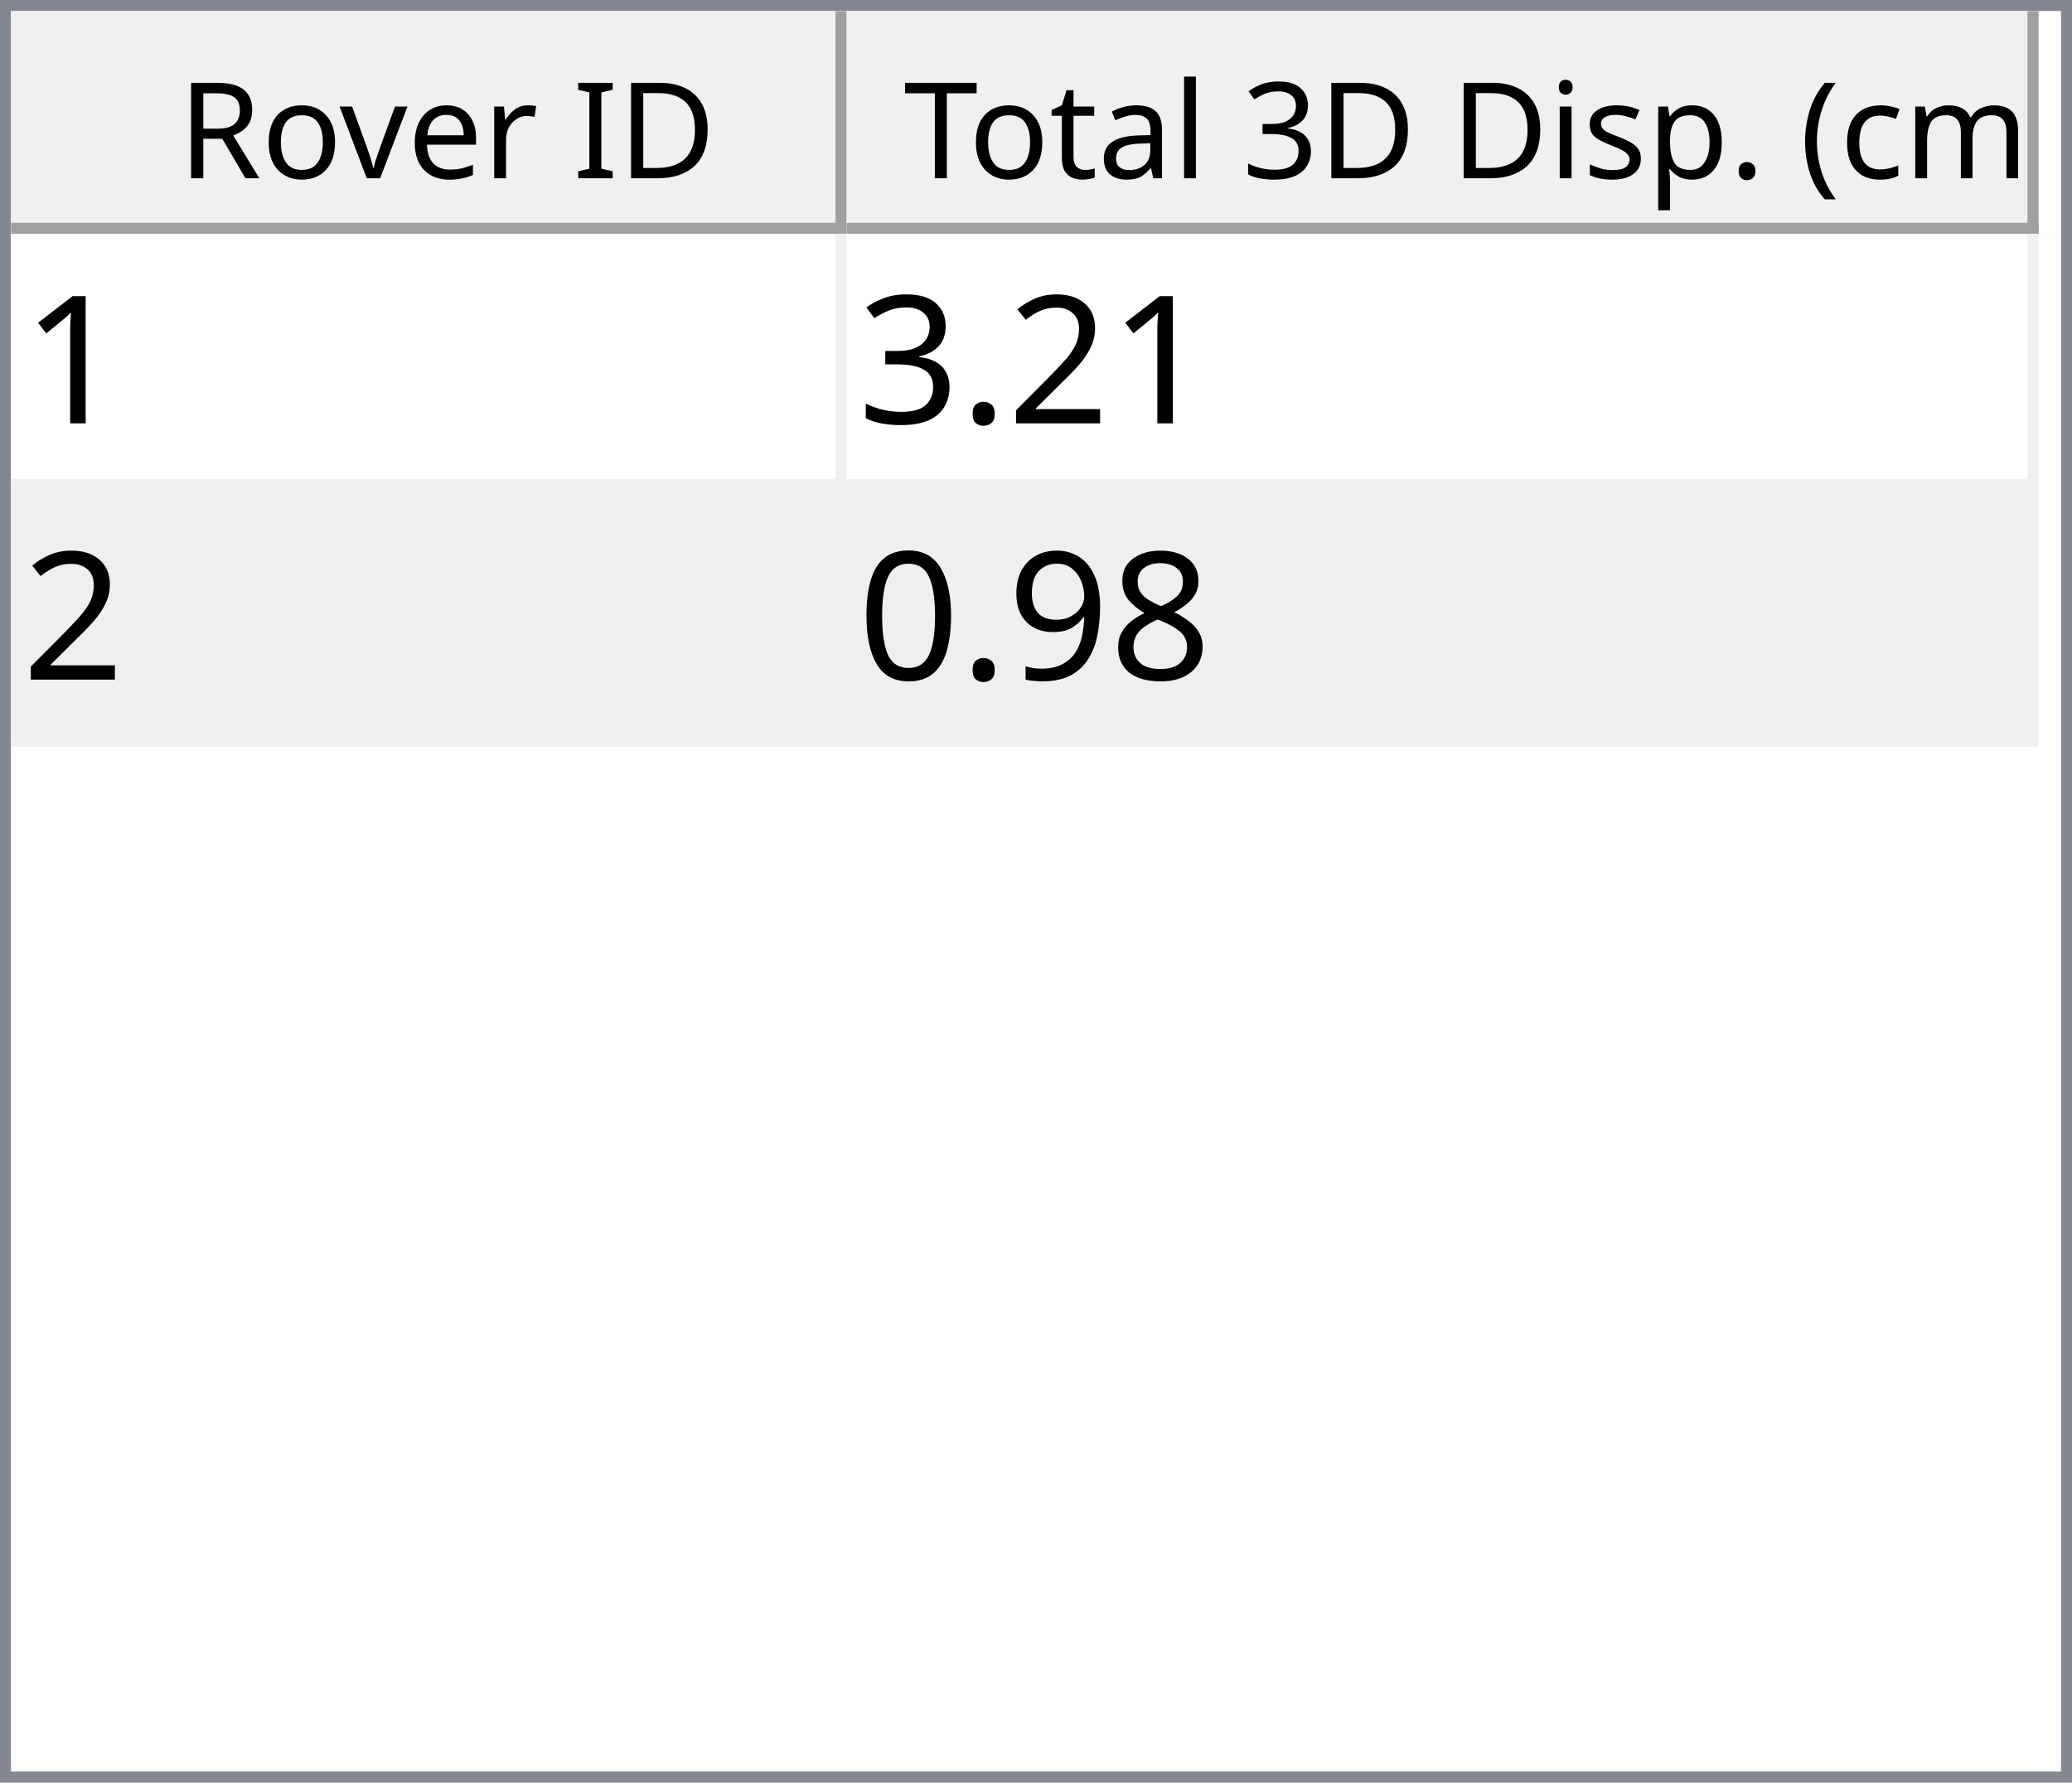
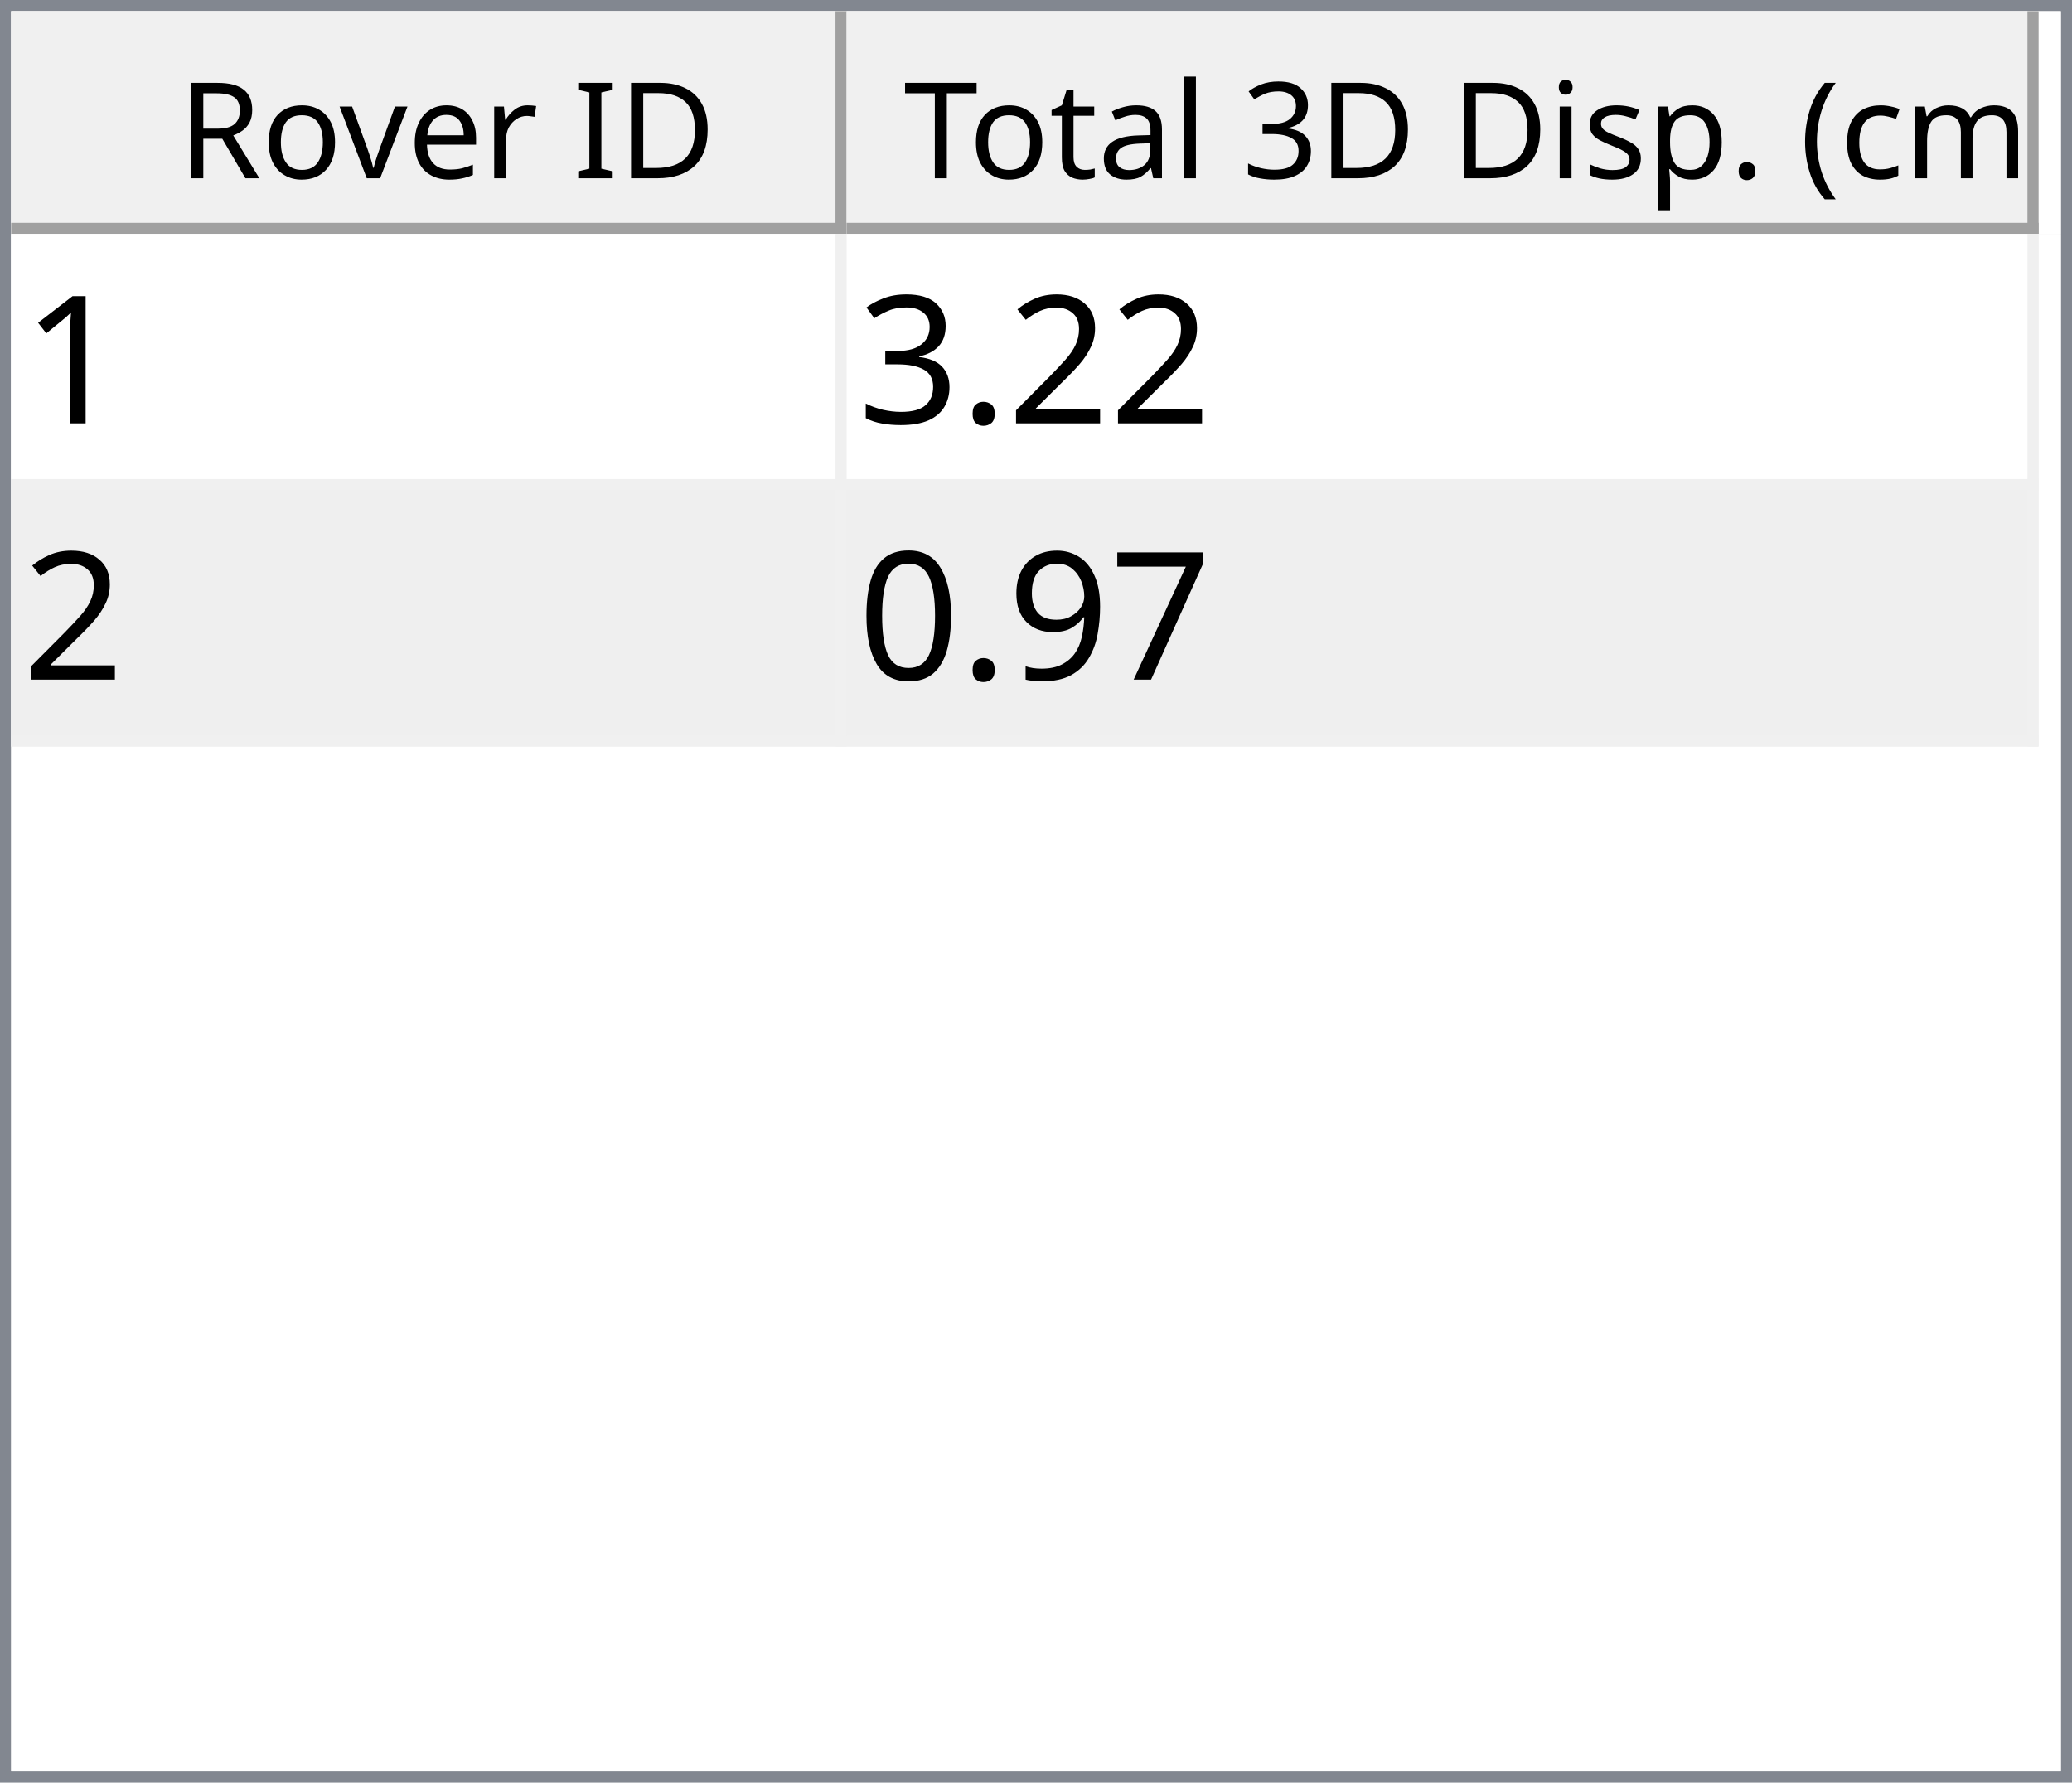
<svg xmlns="http://www.w3.org/2000/svg" style="fill-opacity:1; color-rendering:auto; color-interpolation:auto; text-rendering:auto; stroke:black; stroke-linecap:square; stroke-miterlimit:10; shape-rendering:auto; stroke-opacity:1; fill:black; stroke-dasharray:none; font-weight:normal; stroke-width:1; font-family:'Dialog'; font-style:normal; stroke-linejoin:miter; font-size:12px; stroke-dashoffset:0; image-rendering:auto;" width="186" height="160">
  <defs id="genericDefs" />
  <g>
    <defs id="defs1">
      <clipPath clipPathUnits="userSpaceOnUse" id="clipPath1">
        <path d="M0 0 L186 0 L186 160 L0 160 L0 0 Z" />
      </clipPath>
      <clipPath clipPathUnits="userSpaceOnUse" id="clipPath2">
        <path d="M0 0 L0 160 L186 160 L186 0 Z" />
      </clipPath>
      <clipPath clipPathUnits="userSpaceOnUse" id="clipPath3">
        <path d="M0 0 L0 20 L184 20 L184 0 Z" />
      </clipPath>
      <clipPath clipPathUnits="userSpaceOnUse" id="clipPath4">
        <path d="M0 0 L0 20 L75 20 L75 0 Z" />
      </clipPath>
      <clipPath clipPathUnits="userSpaceOnUse" id="clipPath5">
        <path d="M1 1 L1 19 L74 19 L74 1 Z" />
      </clipPath>
      <clipPath clipPathUnits="userSpaceOnUse" id="clipPath6">
        <path d="M0 0 L0 18 L73 18 L73 0 Z" />
      </clipPath>
      <clipPath clipPathUnits="userSpaceOnUse" id="clipPath7">
        <path d="M-0.5 -0.5 L-0.5 19.5 L74.5 19.5 L74.5 -0.5 Z" />
      </clipPath>
      <clipPath clipPathUnits="userSpaceOnUse" id="clipPath8">
        <path d="M0 0 L0 20 L107 20 L107 0 Z" />
      </clipPath>
      <clipPath clipPathUnits="userSpaceOnUse" id="clipPath9">
        <path d="M1 1 L1 19 L106 19 L106 1 Z" />
      </clipPath>
      <clipPath clipPathUnits="userSpaceOnUse" id="clipPath10">
        <path d="M0 0 L0 18 L105 18 L105 0 Z" />
      </clipPath>
      <clipPath clipPathUnits="userSpaceOnUse" id="clipPath11">
        <path d="M-0.5 -0.5 L-0.5 19.5 L106.5 19.5 L106.5 -0.5 Z" />
      </clipPath>
      <clipPath clipPathUnits="userSpaceOnUse" id="clipPath12">
        <path d="M0 0 L0 138 L184 138 L184 0 Z" />
      </clipPath>
      <clipPath clipPathUnits="userSpaceOnUse" id="clipPath13">
        <path d="M0 0 L0 46 L182 46 L182 0 Z" />
      </clipPath>
      <clipPath clipPathUnits="userSpaceOnUse" id="clipPath14">
        <path d="M-0.5 -0.5 L-0.5 45.5 L181.5 45.5 L181.5 -0.5 Z" />
      </clipPath>
      <clipPath clipPathUnits="userSpaceOnUse" id="clipPath15">
        <path d="M0 0 L0 22 L74 22 L74 0 Z" />
      </clipPath>
      <clipPath clipPathUnits="userSpaceOnUse" id="clipPath16">
        <path d="M0 0 L0 22 L106 22 L106 0 Z" />
      </clipPath>
      <font horiz-adv-x="64.551" id="font1">
        <font-face ascent="107.91" descent="25.098" units-per-em="100" style="font-style:normal; font-family:Segoe UI; font-weight:normal;" />
        <missing-glyph horiz-adv-x="64.551" d="M8.109 0 L8.109 68.266 L56.453 68.266 L56.453 0 L8.109 0 ZM15.328 7.234 L49.219 7.234 L49.219 61.031 L15.328 61.031 L15.328 7.234 Z" />
        <glyph unicode="D" horiz-adv-x="70.117" d="M9.188 0 L9.188 70.016 L28.516 70.016 Q65.531 70.016 65.531 35.891 Q65.531 19.672 55.25 9.836 Q44.969 0 27.734 0 L9.188 0 ZM17.391 62.594 L17.391 7.422 L27.828 7.422 Q41.609 7.422 49.273 14.797 Q56.938 22.172 56.938 35.688 Q56.938 62.594 28.328 62.594 L17.391 62.594 Z" />
        <glyph unicode="I" horiz-adv-x="26.611" d="M17.391 0 L9.188 0 L9.188 70.016 L17.391 70.016 L17.391 0 Z" />
        <glyph unicode=" " horiz-adv-x="27.393" d="" />
        <glyph unicode="r" horiz-adv-x="34.766" d="M34.188 41.891 Q32.078 43.5 28.125 43.5 Q23 43.5 19.555 38.672 Q16.109 33.844 16.109 25.484 L16.109 0 L8.109 0 L8.109 50 L16.109 50 L16.109 39.703 L16.312 39.703 Q18.016 44.969 21.531 47.922 Q25.047 50.875 29.391 50.875 Q32.516 50.875 34.188 50.203 L34.188 41.891 Z" />
        <glyph unicode="e" horiz-adv-x="52.295" d="M48.297 23 L12.984 23 Q13.188 14.656 17.484 10.109 Q21.781 5.562 29.297 5.562 Q37.75 5.562 44.828 11.141 L44.828 3.609 Q38.234 -1.172 27.391 -1.172 Q16.797 -1.172 10.742 5.641 Q4.688 12.453 4.688 24.812 Q4.688 36.469 11.305 43.82 Q17.922 51.172 27.734 51.172 Q37.547 51.172 42.922 44.828 Q48.297 38.484 48.297 27.203 L48.297 23 ZM40.094 29.781 Q40.047 36.719 36.75 40.578 Q33.453 44.438 27.594 44.438 Q21.922 44.438 17.969 40.383 Q14.016 36.328 13.094 29.781 L40.094 29.781 Z" />
        <glyph unicode="v" horiz-adv-x="47.9" d="M47.406 50 L27.484 0 L19.625 0 L0.688 50 L9.469 50 L22.172 13.672 Q23.578 9.672 23.922 6.688 L24.125 6.688 Q24.609 10.453 25.688 13.484 L38.969 50 L47.406 50 Z" />
        <glyph unicode="o" horiz-adv-x="58.594" d="M29 -1.172 Q17.922 -1.172 11.305 5.836 Q4.688 12.844 4.688 24.422 Q4.688 37.016 11.57 44.094 Q18.453 51.172 30.172 51.172 Q41.359 51.172 47.633 44.289 Q53.906 37.406 53.906 25.203 Q53.906 13.234 47.141 6.031 Q40.375 -1.172 29 -1.172 ZM29.594 44.438 Q21.875 44.438 17.383 39.188 Q12.891 33.938 12.891 24.703 Q12.891 15.828 17.43 10.695 Q21.969 5.562 29.594 5.562 Q37.359 5.562 41.531 10.594 Q45.703 15.625 45.703 24.906 Q45.703 34.281 41.531 39.359 Q37.359 44.438 29.594 44.438 Z" />
        <glyph unicode="R" horiz-adv-x="59.814" d="M59.375 0 L49.609 0 L37.891 19.625 Q36.281 22.359 34.766 24.289 Q33.25 26.219 31.664 27.438 Q30.078 28.656 28.25 29.219 Q26.422 29.781 24.125 29.781 L17.391 29.781 L17.391 0 L9.188 0 L9.188 70.016 L30.078 70.016 Q34.672 70.016 38.555 68.867 Q42.438 67.719 45.289 65.375 Q48.141 63.031 49.758 59.547 Q51.375 56.062 51.375 51.375 Q51.375 47.703 50.273 44.656 Q49.172 41.609 47.148 39.211 Q45.125 36.812 42.266 35.133 Q39.406 33.453 35.844 32.516 L35.844 32.328 Q37.594 31.547 38.891 30.547 Q40.188 29.547 41.359 28.18 Q42.531 26.812 43.68 25.078 Q44.828 23.344 46.234 21.047 L59.375 0 ZM17.391 62.594 L17.391 37.203 L28.516 37.203 Q31.594 37.203 34.203 38.133 Q36.812 39.062 38.719 40.797 Q40.625 42.531 41.703 45.047 Q42.781 47.562 42.781 50.688 Q42.781 56.297 39.141 59.445 Q35.5 62.594 28.609 62.594 L17.391 62.594 Z" />
        <glyph unicode=")" horiz-adv-x="30.176" d="M8.297 -15.922 L1.172 -15.922 Q16.406 2.344 16.406 26.812 Q16.406 51.469 1.078 70.016 L8.297 70.016 Q23.531 52.156 23.531 26.703 Q23.531 1.375 8.297 -15.922 Z" />
        <glyph unicode="m" horiz-adv-x="86.133" d="M79.109 0 L71.094 0 L71.094 28.719 Q71.094 37.016 68.531 40.727 Q65.969 44.438 59.906 44.438 Q54.781 44.438 51.195 39.75 Q47.609 35.062 47.609 28.516 L47.609 0 L39.594 0 L39.594 29.688 Q39.594 44.438 28.219 44.438 Q22.953 44.438 19.531 40.016 Q16.109 35.594 16.109 28.516 L16.109 0 L8.109 0 L8.109 50 L16.109 50 L16.109 42.094 L16.312 42.094 Q21.625 51.172 31.844 51.172 Q36.969 51.172 40.773 48.312 Q44.578 45.453 46 40.828 Q51.562 51.172 62.594 51.172 Q79.109 51.172 79.109 30.812 L79.109 0 Z" />
        <glyph unicode="c" horiz-adv-x="46.191" d="M42.188 2.297 Q36.422 -1.172 28.516 -1.172 Q17.828 -1.172 11.258 5.789 Q4.688 12.75 4.688 23.828 Q4.688 36.188 11.766 43.68 Q18.844 51.172 30.672 51.172 Q37.25 51.172 42.281 48.734 L42.281 40.531 Q36.719 44.438 30.375 44.438 Q22.703 44.438 17.797 38.945 Q12.891 33.453 12.891 24.516 Q12.891 15.719 17.508 10.641 Q22.125 5.562 29.891 5.562 Q36.422 5.562 42.188 9.906 L42.188 2.297 Z" />
        <glyph unicode="(" horiz-adv-x="30.176" d="M29.109 -15.922 L21.969 -15.922 Q6.844 1.375 6.844 26.703 Q6.844 52.156 21.969 70.016 L29.203 70.016 Q13.875 51.469 13.875 26.812 Q13.875 2.344 29.109 -15.922 Z" />
        <glyph unicode="." horiz-adv-x="21.68" d="M10.891 -1.078 Q8.641 -1.078 7.055 0.539 Q5.469 2.156 5.469 4.391 Q5.469 6.641 7.055 8.273 Q8.641 9.906 10.891 9.906 Q13.188 9.906 14.797 8.273 Q16.406 6.641 16.406 4.391 Q16.406 2.156 14.797 0.539 Q13.188 -1.078 10.891 -1.078 Z" />
        <glyph unicode="p" horiz-adv-x="58.789" d="M16.312 7.234 L16.109 7.234 L16.109 -23 L8.109 -23 L8.109 50 L16.109 50 L16.109 41.219 L16.312 41.219 Q22.219 51.172 33.594 51.172 Q43.266 51.172 48.688 44.461 Q54.109 37.75 54.109 26.469 Q54.109 13.922 48 6.375 Q41.891 -1.172 31.297 -1.172 Q21.578 -1.172 16.312 7.234 ZM16.109 27.391 L16.109 20.406 Q16.109 14.203 20.141 9.883 Q24.172 5.562 30.375 5.562 Q37.641 5.562 41.773 11.133 Q45.906 16.703 45.906 26.609 Q45.906 34.969 42.047 39.703 Q38.188 44.438 31.594 44.438 Q24.609 44.438 20.359 39.578 Q16.109 34.719 16.109 27.391 Z" />
        <glyph unicode="s" horiz-adv-x="42.432" d="M5.078 1.812 L5.078 10.406 Q11.625 5.562 19.484 5.562 Q30.031 5.562 30.031 12.594 Q30.031 14.594 29.125 15.992 Q28.219 17.391 26.68 18.461 Q25.141 19.531 23.07 20.383 Q21 21.234 18.609 22.172 Q15.281 23.484 12.766 24.828 Q10.25 26.172 8.57 27.859 Q6.891 29.547 6.031 31.695 Q5.172 33.844 5.172 36.719 Q5.172 40.234 6.789 42.945 Q8.406 45.656 11.086 47.484 Q13.766 49.312 17.211 50.242 Q20.656 51.172 24.312 51.172 Q30.812 51.172 35.938 48.922 L35.938 40.828 Q30.422 44.438 23.25 44.438 Q21 44.438 19.195 43.922 Q17.391 43.406 16.094 42.477 Q14.797 41.547 14.086 40.258 Q13.375 38.969 13.375 37.406 Q13.375 35.453 14.086 34.133 Q14.797 32.812 16.164 31.789 Q17.531 30.766 19.484 29.938 Q21.438 29.109 23.922 28.125 Q27.25 26.859 29.883 25.516 Q32.516 24.172 34.375 22.484 Q36.234 20.797 37.234 18.602 Q38.234 16.406 38.234 13.375 Q38.234 9.672 36.602 6.938 Q34.969 4.203 32.234 2.398 Q29.5 0.594 25.93 -0.289 Q22.359 -1.172 18.453 -1.172 Q10.75 -1.172 5.078 1.812 Z" />
        <glyph unicode="i" horiz-adv-x="24.219" d="M12.203 62.703 Q10.062 62.703 8.547 64.164 Q7.031 65.625 7.031 67.875 Q7.031 70.125 8.547 71.609 Q10.062 73.094 12.203 73.094 Q14.406 73.094 15.945 71.609 Q17.484 70.125 17.484 67.875 Q17.484 65.719 15.945 64.211 Q14.406 62.703 12.203 62.703 ZM16.109 0 L8.109 0 L8.109 50 L16.109 50 L16.109 0 Z" />
        <glyph unicode="3" horiz-adv-x="53.906" d="M46.531 19.828 Q46.531 15.094 44.75 11.211 Q42.969 7.328 39.719 4.57 Q36.469 1.812 31.93 0.297 Q27.391 -1.219 21.922 -1.219 Q11.922 -1.219 6 2.594 L6 11.188 Q13.094 5.609 22.219 5.609 Q25.875 5.609 28.828 6.539 Q31.781 7.469 33.906 9.227 Q36.031 10.984 37.18 13.477 Q38.328 15.969 38.328 19.094 Q38.328 32.812 18.797 32.812 L12.984 32.812 L12.984 39.594 L18.5 39.594 Q35.797 39.594 35.797 52.484 Q35.797 64.406 22.609 64.406 Q15.188 64.406 8.688 59.422 L8.688 67.188 Q15.375 71.188 24.609 71.188 Q29 71.188 32.57 69.969 Q36.141 68.75 38.68 66.555 Q41.219 64.359 42.609 61.281 Q44 58.203 44 54.5 Q44 40.672 30.031 36.719 L30.031 36.531 Q33.594 36.141 36.625 34.797 Q39.656 33.453 41.852 31.305 Q44.047 29.156 45.289 26.25 Q46.531 23.344 46.531 19.828 Z" />
        <glyph unicode="l" horiz-adv-x="24.219" d="M16.109 0 L8.109 0 L8.109 74.031 L16.109 74.031 L16.109 0 Z" />
        <glyph unicode="a" horiz-adv-x="50.879" d="M43.891 0 L35.891 0 L35.891 7.812 L35.688 7.812 Q30.469 -1.172 20.312 -1.172 Q12.844 -1.172 8.617 2.781 Q4.391 6.734 4.391 13.281 Q4.391 27.297 20.906 29.594 L35.891 31.688 Q35.891 44.438 25.594 44.438 Q16.547 44.438 9.281 38.281 L9.281 46.484 Q16.656 51.172 26.266 51.172 Q43.891 51.172 43.891 32.516 L43.891 0 ZM35.891 25.297 L23.828 23.641 Q18.266 22.859 15.43 20.875 Q12.594 18.891 12.594 13.875 Q12.594 10.203 15.211 7.883 Q17.828 5.562 22.172 5.562 Q28.125 5.562 32.008 9.742 Q35.891 13.922 35.891 20.312 L35.891 25.297 Z" />
        <glyph unicode="t" horiz-adv-x="33.887" d="M31.297 0.484 Q28.469 -1.078 23.828 -1.078 Q10.688 -1.078 10.688 13.578 L10.688 43.172 L2.094 43.172 L2.094 50 L10.688 50 L10.688 62.203 L18.703 64.797 L18.703 50 L31.297 50 L31.297 43.172 L18.703 43.172 L18.703 14.984 Q18.703 9.969 20.414 7.82 Q22.125 5.672 26.078 5.672 Q29.109 5.672 31.297 7.328 L31.297 0.484 Z" />
        <glyph unicode="T" horiz-adv-x="52.393" d="M50.594 62.594 L30.375 62.594 L30.375 0 L22.172 0 L22.172 62.594 L2 62.594 L2 70.016 L50.594 70.016 L50.594 62.594 Z" />
      </font>
      <font horiz-adv-x="75.0" id="font2">
        <font-face ascent="100.537" descent="21.973" units-per-em="100" style="font-style:normal; font-family:sans-serif; font-weight:normal;" />
        <missing-glyph horiz-adv-x="75.0" d="M12.5 0 L12.5 62.5 L62.5 62.5 L62.5 0 L12.5 0 ZM14.062 1.562 L60.938 1.562 L60.938 60.938 L14.062 60.938 L14.062 1.562 Z" />
        <glyph unicode="1" horiz-adv-x="55.615" d="M37.25 0 L28.469 0 L28.469 56 Q25.297 52.984 20.141 49.953 Q14.984 46.922 10.891 45.406 L10.891 53.906 Q18.266 57.375 23.781 62.305 Q29.297 67.234 31.594 71.875 L37.25 71.875 L37.25 0 Z" />
        <glyph unicode="2" horiz-adv-x="55.615" d="M50.344 8.453 L50.344 0 L3.031 0 Q2.938 3.172 4.047 6.109 Q5.859 10.938 9.836 15.625 Q13.812 20.312 21.344 26.469 Q33.016 36.031 37.117 41.625 Q41.219 47.219 41.219 52.203 Q41.219 57.422 37.477 61.008 Q33.734 64.594 27.734 64.594 Q21.391 64.594 17.578 60.789 Q13.766 56.984 13.719 50.25 L4.688 51.172 Q5.609 61.281 11.664 66.578 Q17.719 71.875 27.938 71.875 Q38.234 71.875 44.242 66.164 Q50.25 60.453 50.25 52 Q50.25 47.703 48.492 43.555 Q46.734 39.406 42.656 34.812 Q38.578 30.219 29.109 22.219 Q21.188 15.578 18.945 13.211 Q16.703 10.844 15.234 8.453 L50.344 8.453 Z" />
        <glyph unicode="." horiz-adv-x="27.783" d="M9.078 0 L9.078 10.016 L19.094 10.016 L19.094 0 L9.078 0 Z" />
        <glyph unicode="3" horiz-adv-x="55.615" d="M4.203 18.891 L12.984 20.062 Q14.5 12.594 18.141 9.297 Q21.781 6 27 6 Q33.203 6 37.477 10.297 Q41.75 14.594 41.75 20.953 Q41.75 27 37.797 30.93 Q33.844 34.859 27.734 34.859 Q25.25 34.859 21.531 33.891 L22.516 41.609 Q23.391 41.5 23.922 41.5 Q29.547 41.5 34.039 44.43 Q38.531 47.359 38.531 53.469 Q38.531 58.297 35.258 61.477 Q31.984 64.656 26.812 64.656 Q21.688 64.656 18.266 61.43 Q14.844 58.203 13.875 51.766 L5.078 53.328 Q6.688 62.156 12.398 67.016 Q18.109 71.875 26.609 71.875 Q32.469 71.875 37.398 69.359 Q42.328 66.844 44.945 62.5 Q47.562 58.156 47.562 53.266 Q47.562 48.641 45.07 44.828 Q42.578 41.016 37.703 38.766 Q44.047 37.312 47.562 32.695 Q51.078 28.078 51.078 21.141 Q51.078 11.766 44.242 5.25 Q37.406 -1.266 26.953 -1.266 Q17.531 -1.266 11.305 4.352 Q5.078 9.969 4.203 18.891 Z" />
-         <glyph unicode="8" horiz-adv-x="55.615" d="M17.672 38.812 Q12.203 40.828 9.57 44.539 Q6.938 48.25 6.938 53.422 Q6.938 61.234 12.555 66.555 Q18.172 71.875 27.484 71.875 Q36.859 71.875 42.578 66.43 Q48.297 60.984 48.297 53.172 Q48.297 48.188 45.68 44.508 Q43.062 40.828 37.75 38.812 Q44.344 36.672 47.781 31.883 Q51.219 27.094 51.219 20.453 Q51.219 11.281 44.727 5.031 Q38.234 -1.219 27.641 -1.219 Q17.047 -1.219 10.547 5.055 Q4.047 11.328 4.047 20.703 Q4.047 27.688 7.594 32.398 Q11.141 37.109 17.672 38.812 ZM15.922 53.719 Q15.922 48.641 19.195 45.414 Q22.469 42.188 27.688 42.188 Q32.766 42.188 36.016 45.383 Q39.266 48.578 39.266 53.219 Q39.266 58.062 35.914 61.359 Q32.562 64.656 27.594 64.656 Q22.562 64.656 19.242 61.43 Q15.922 58.203 15.922 53.719 ZM13.094 20.656 Q13.094 16.891 14.875 13.375 Q16.656 9.859 20.172 7.93 Q23.688 6 27.734 6 Q34.031 6 38.133 10.055 Q42.234 14.109 42.234 20.359 Q42.234 26.703 38.016 30.859 Q33.797 35.016 27.438 35.016 Q21.234 35.016 17.164 30.914 Q13.094 26.812 13.094 20.656 Z" />
+         <glyph unicode="7" horiz-adv-x="55.615" d="M4.734 62.203 L4.734 70.656 L51.078 70.656 L51.078 63.812 Q44.234 56.547 37.523 44.484 Q30.812 32.422 27.156 19.672 Q24.516 10.688 23.781 0 L14.75 0 Q14.891 8.453 18.062 20.414 Q21.234 32.375 27.172 43.484 Q33.109 54.594 39.797 62.203 L4.734 62.203 Z" />
        <glyph unicode="9" horiz-adv-x="55.615" d="M5.469 16.547 L13.922 17.328 Q14.984 11.375 18.016 8.688 Q21.047 6 25.781 6 Q29.828 6 32.883 7.859 Q35.938 9.719 37.891 12.82 Q39.844 15.922 41.164 21.195 Q42.484 26.469 42.484 31.938 Q42.484 32.516 42.438 33.688 Q39.797 29.5 35.234 26.883 Q30.672 24.266 25.344 24.266 Q16.453 24.266 10.305 30.711 Q4.156 37.156 4.156 47.703 Q4.156 58.594 10.578 65.234 Q17 71.875 26.656 71.875 Q33.641 71.875 39.43 68.117 Q45.219 64.359 48.219 57.398 Q51.219 50.438 51.219 37.25 Q51.219 23.531 48.242 15.406 Q45.266 7.281 39.383 3.031 Q33.5 -1.219 25.594 -1.219 Q17.188 -1.219 11.867 3.445 Q6.547 8.109 5.469 16.547 ZM41.453 48.141 Q41.453 55.719 37.43 60.156 Q33.406 64.594 27.734 64.594 Q21.875 64.594 17.531 59.812 Q13.188 55.031 13.188 47.406 Q13.188 40.578 17.312 36.305 Q21.438 32.031 27.484 32.031 Q33.594 32.031 37.523 36.305 Q41.453 40.578 41.453 48.141 Z" />
        <glyph unicode="0" horiz-adv-x="55.615" d="M4.156 35.297 Q4.156 48 6.766 55.742 Q9.375 63.484 14.523 67.68 Q19.672 71.875 27.484 71.875 Q33.25 71.875 37.594 69.555 Q41.938 67.234 44.773 62.867 Q47.609 58.5 49.219 52.227 Q50.828 45.953 50.828 35.297 Q50.828 22.703 48.242 14.969 Q45.656 7.234 40.508 3.008 Q35.359 -1.219 27.484 -1.219 Q17.141 -1.219 11.234 6.203 Q4.156 15.141 4.156 35.297 ZM13.188 35.297 Q13.188 17.672 17.312 11.836 Q21.438 6 27.484 6 Q33.547 6 37.672 11.859 Q41.797 17.719 41.797 35.297 Q41.797 52.984 37.672 58.789 Q33.547 64.594 27.391 64.594 Q21.344 64.594 17.719 59.469 Q13.188 52.938 13.188 35.297 Z" />
      </font>
    </defs>
    <g style="fill:white; stroke:white;">
      <rect x="0" y="0" width="186" style="clip-path:url(#clipPath1); stroke:none;" height="160" />
    </g>
    <g style="fill:white; text-rendering:optimizeSpeed; color-rendering:optimizeSpeed; image-rendering:optimizeSpeed; shape-rendering:crispEdges; stroke:white; color-interpolation:sRGB;">
      <rect x="0" width="186" height="160" y="0" style="stroke:none;" />
      <path style="stroke:none;" d="M0 160 L186 160 L186 0 L0 0 Z" />
    </g>
    <g style="fill:rgb(240,240,240); font-family:'Segoe UI'; stroke:rgb(240,240,240);">
      <rect x="0" y="0" width="186" style="clip-path:url(#clipPath2); stroke:none;" height="160" />
    </g>
    <g style="fill:rgb(130,135,144); font-family:'Segoe UI'; stroke:rgb(130,135,144);">
      <path d="M0 0 L186 0 L186 160 L0 160 L0 0 ZM1 1 L185 1 L185 159 L1 159 L1 1 Z" style="fill-rule:evenodd; clip-path:url(#clipPath2); stroke:none;" />
    </g>
    <g style="fill:white; font-family:'Segoe UI'; stroke:white;" transform="translate(1,1)">
      <rect x="0" y="0" width="184" style="clip-path:url(#clipPath3); stroke:none;" height="20" />
    </g>
    <g style="fill:rgb(240,240,240); font-family:'Segoe UI'; stroke:rgb(240,240,240);" transform="translate(1,1)">
      <rect x="0" y="0" width="75" style="clip-path:url(#clipPath4); stroke:none;" height="20" />
    </g>
    <g style="font-family:'Segoe UI';" transform="translate(2,2)">
      <text x="14" xml:space="preserve" y="14" style="clip-path:url(#clipPath6); stroke:none;">Rover ID</text>
    </g>
    <g style="fill:rgb(160,160,160); font-family:'Segoe UI'; stroke:rgb(160,160,160); stroke-linejoin:bevel;" transform="translate(1.5,1.5)">
      <line x1="74" x2="74" y1="0" style="fill:none; clip-path:url(#clipPath7);" y2="19" />
    </g>
    <g style="fill:rgb(160,160,160); font-family:'Segoe UI'; stroke:rgb(160,160,160); stroke-linejoin:bevel;" transform="matrix(1,0,0,1,1,1) translate(0.5,0.5)">
      <line x1="0" x2="74" y1="19" style="fill:none; clip-path:url(#clipPath7);" y2="19" />
    </g>
    <g style="fill:rgb(240,240,240); font-family:'Segoe UI'; stroke:rgb(240,240,240);" transform="translate(76,1)">
      <rect x="0" y="0" width="107" style="clip-path:url(#clipPath8); stroke:none;" height="20" />
    </g>
    <g style="font-family:'Segoe UI';" transform="translate(77,2)">
      <text x="1" xml:space="preserve" y="14" style="clip-path:url(#clipPath10); stroke:none;"> Total 3D Disp. (cm)</text>
    </g>
    <g style="fill:rgb(160,160,160); font-family:'Segoe UI'; stroke:rgb(160,160,160); stroke-linejoin:bevel;" transform="translate(76.5,1.5)">
      <line x1="106" x2="106" y1="0" style="fill:none; clip-path:url(#clipPath11);" y2="19" />
    </g>
    <g style="fill:rgb(160,160,160); font-family:'Segoe UI'; stroke:rgb(160,160,160); stroke-linejoin:bevel;" transform="matrix(1,0,0,1,76,1) translate(0.5,0.5)">
      <line x1="0" x2="106" y1="19" style="fill:none; clip-path:url(#clipPath11);" y2="19" />
    </g>
    <g style="fill:white; font-family:'Segoe UI'; stroke:white;" transform="translate(1,21)">
      <rect x="0" y="0" width="184" style="clip-path:url(#clipPath12); stroke:none;" height="138" />
    </g>
    <g style="fill:rgb(240,240,240); font-size:16px; font-family:sans-serif; stroke:rgb(240,240,240);" transform="translate(1,21)">
      <rect x="0" y="0" width="182" style="clip-path:url(#clipPath13); stroke:none;" height="46" />
      <line transform="translate(0.5,0.5)" x1="0" x2="181" y1="22" style="clip-path:url(#clipPath14); fill:none; stroke-linejoin:bevel;" y2="22" />
    </g>
    <g transform="matrix(1,0,0,1,1,21) translate(0.5,0.5)" style="fill:rgb(240,240,240); font-size:16px; font-family:sans-serif; stroke:rgb(240,240,240); stroke-linejoin:bevel;">
      <line x1="0" x2="181" y1="45" style="fill:none; clip-path:url(#clipPath14);" y2="45" />
    </g>
    <g transform="matrix(1,0,0,1,1,21) translate(0.5,0.5)" style="fill:rgb(240,240,240); font-size:16px; font-family:sans-serif; stroke:rgb(240,240,240); stroke-linejoin:bevel;">
      <line x1="74" x2="74" y1="0" style="fill:none; clip-path:url(#clipPath14);" y2="45" />
    </g>
    <g transform="matrix(1,0,0,1,1,21) translate(0.5,0.5)" style="fill:rgb(240,240,240); font-size:16px; font-family:sans-serif; stroke:rgb(240,240,240); stroke-linejoin:bevel;">
      <line x1="181" x2="181" y1="0" style="fill:none; clip-path:url(#clipPath14);" y2="45" />
    </g>
    <g style="fill:white; font-size:16px; font-family:sans-serif; stroke:white;" transform="matrix(1,0,0,1,1,21)">
      <rect x="0" y="0" width="74" style="clip-path:url(#clipPath15); stroke:none;" height="22" />
      <text x="1" y="17" style="fill:black; clip-path:url(#clipPath15); stroke:none;" xml:space="preserve">1</text>
    </g>
    <g style="fill:white; font-size:16px; font-family:sans-serif; stroke:white;" transform="matrix(1,0,0,1,1,21) translate(75,0)">
      <rect x="0" y="0" width="106" style="clip-path:url(#clipPath16); stroke:none;" height="22" />
-       <text x="1" y="17" style="fill:black; clip-path:url(#clipPath16); stroke:none;" xml:space="preserve">3.21</text>
+       <text x="1" y="17" style="fill:black; clip-path:url(#clipPath16); stroke:none;" xml:space="preserve">3.22</text>
    </g>
    <g style="fill:rgb(239,239,239); font-size:16px; font-family:sans-serif; stroke:rgb(239,239,239);" transform="matrix(1,0,0,1,1,21) translate(0,23)">
      <rect x="0" y="0" width="74" style="clip-path:url(#clipPath15); stroke:none;" height="22" />
      <text x="1" y="17" style="fill:black; clip-path:url(#clipPath15); stroke:none;" xml:space="preserve">2</text>
    </g>
    <g style="fill:rgb(239,239,239); font-size:16px; font-family:sans-serif; stroke:rgb(239,239,239);" transform="matrix(1,0,0,1,1,21) translate(75,23)">
      <rect x="0" y="0" width="106" style="clip-path:url(#clipPath16); stroke:none;" height="22" />
-       <text x="1" y="17" style="fill:black; clip-path:url(#clipPath16); stroke:none;" xml:space="preserve">0.98</text>
+       <text x="1" y="17" style="fill:black; clip-path:url(#clipPath16); stroke:none;" xml:space="preserve">0.97</text>
    </g>
  </g>
</svg>
